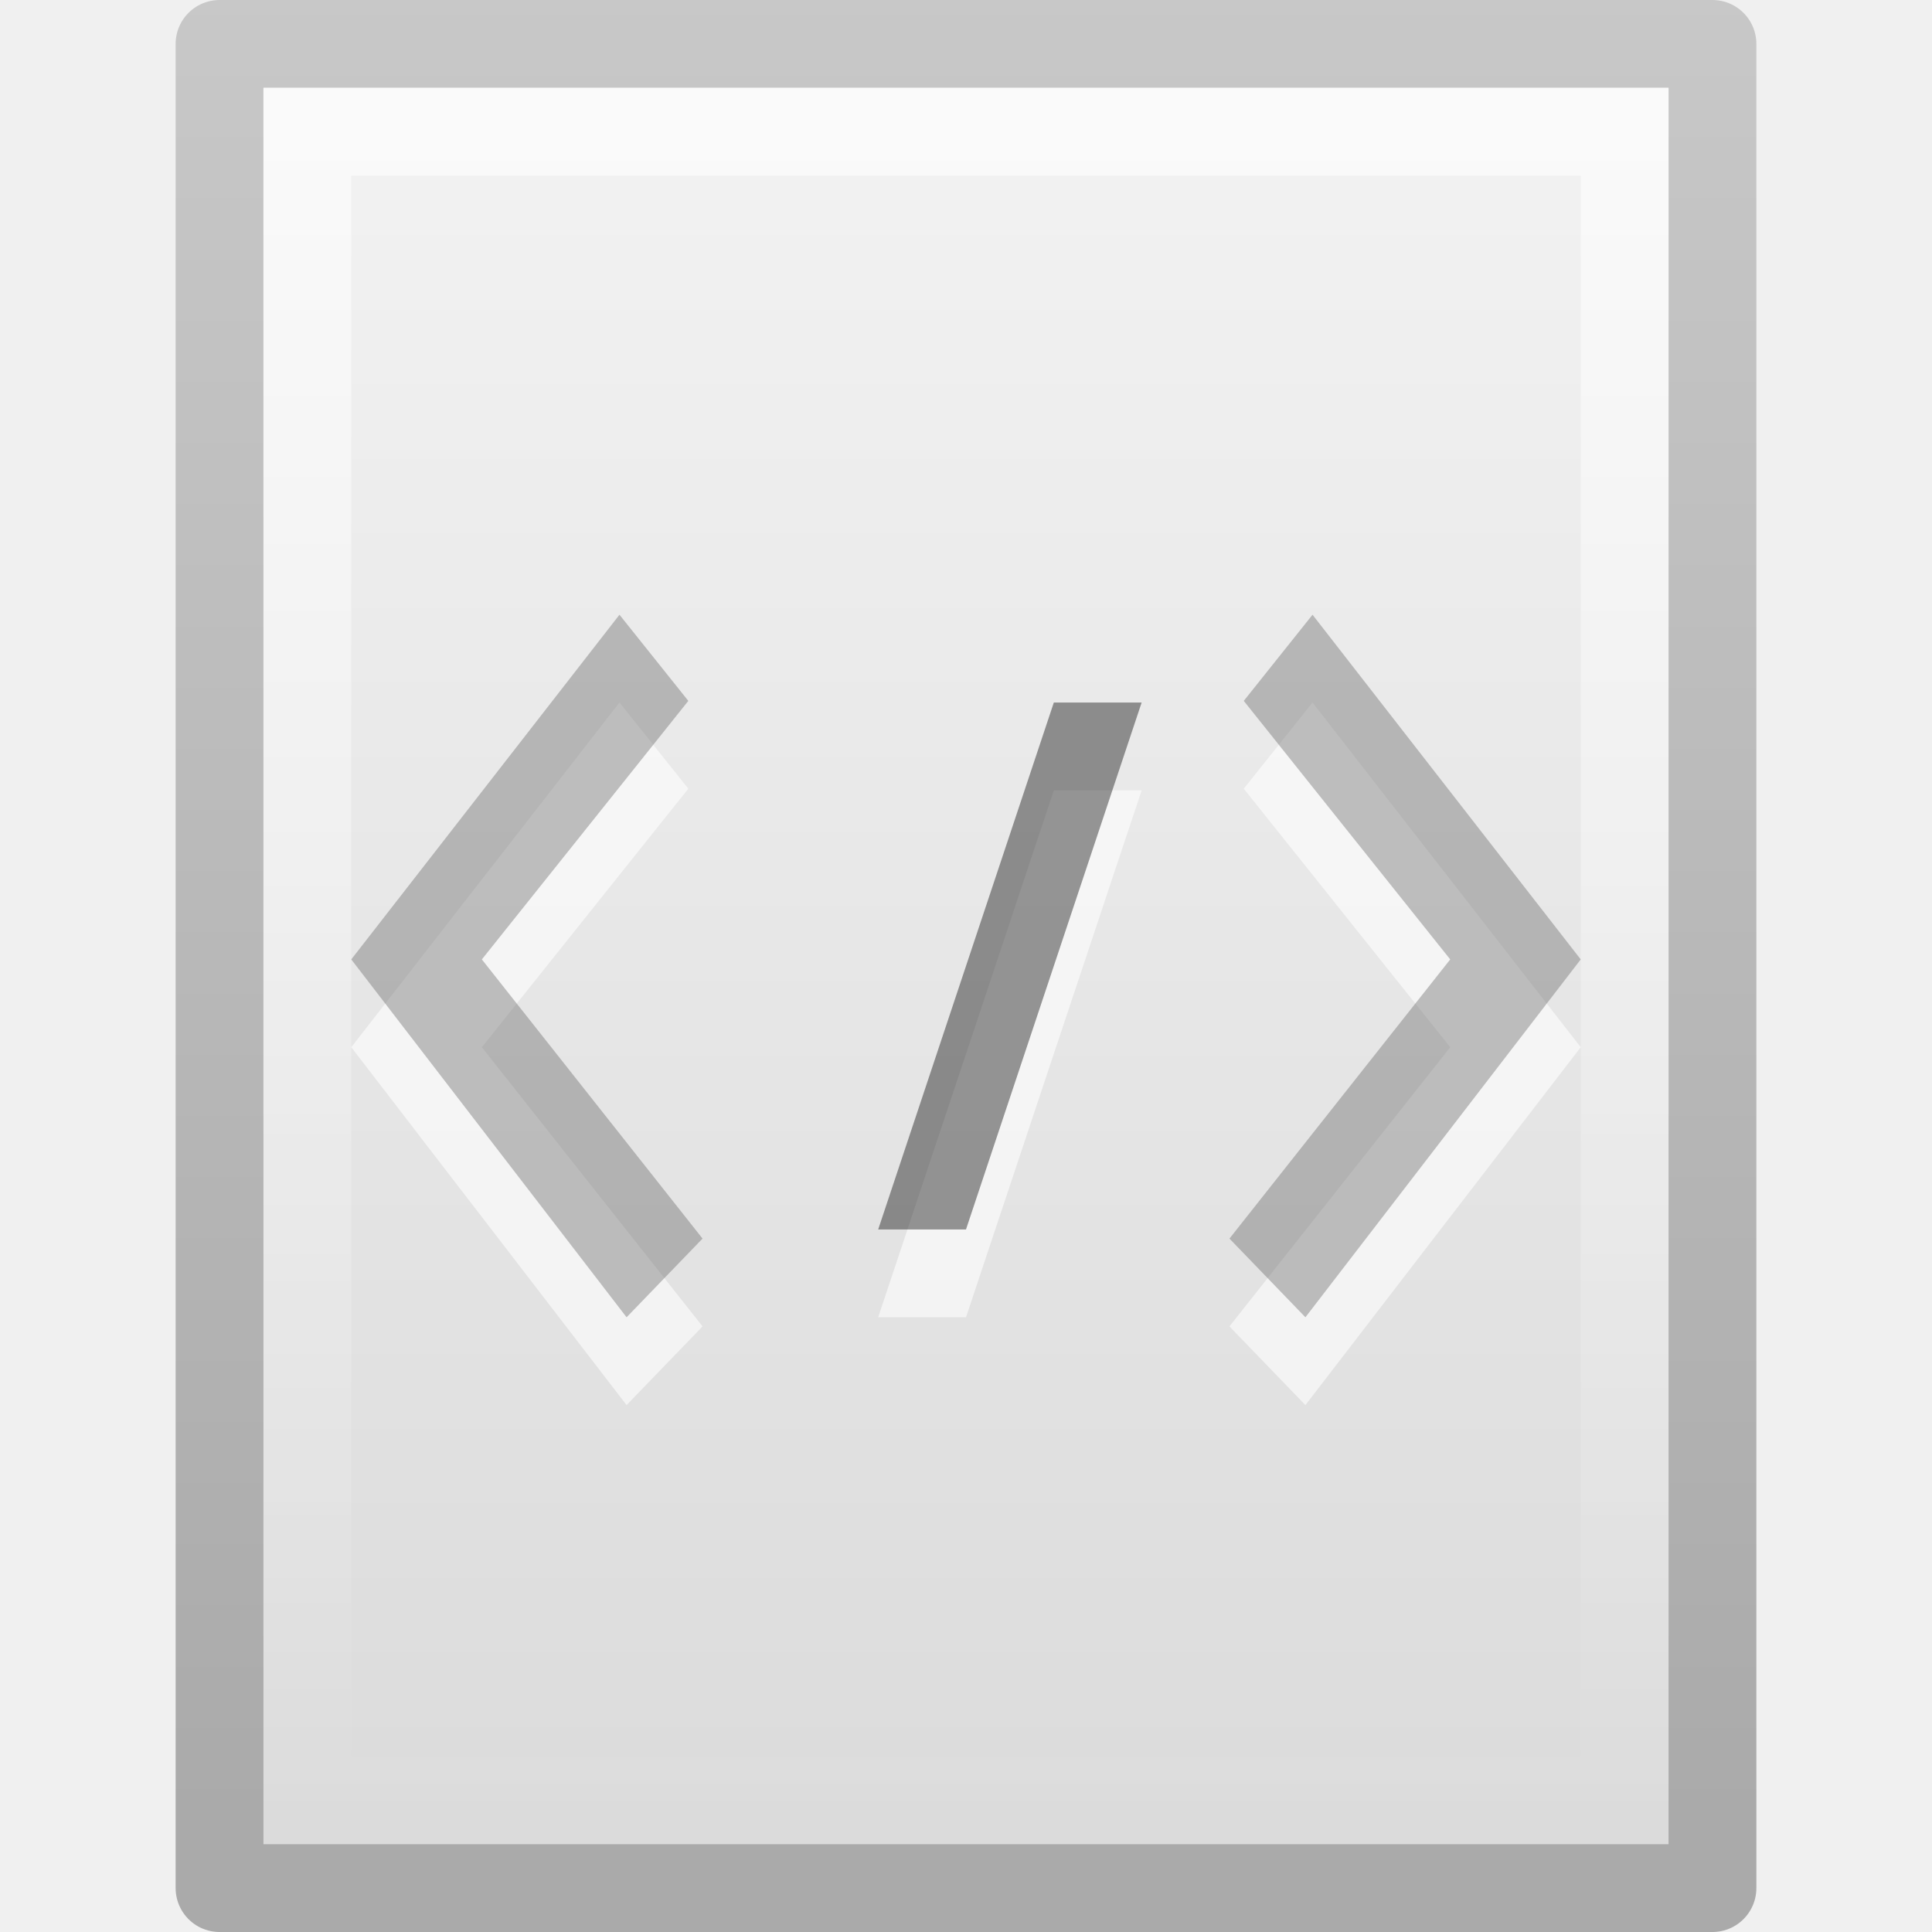
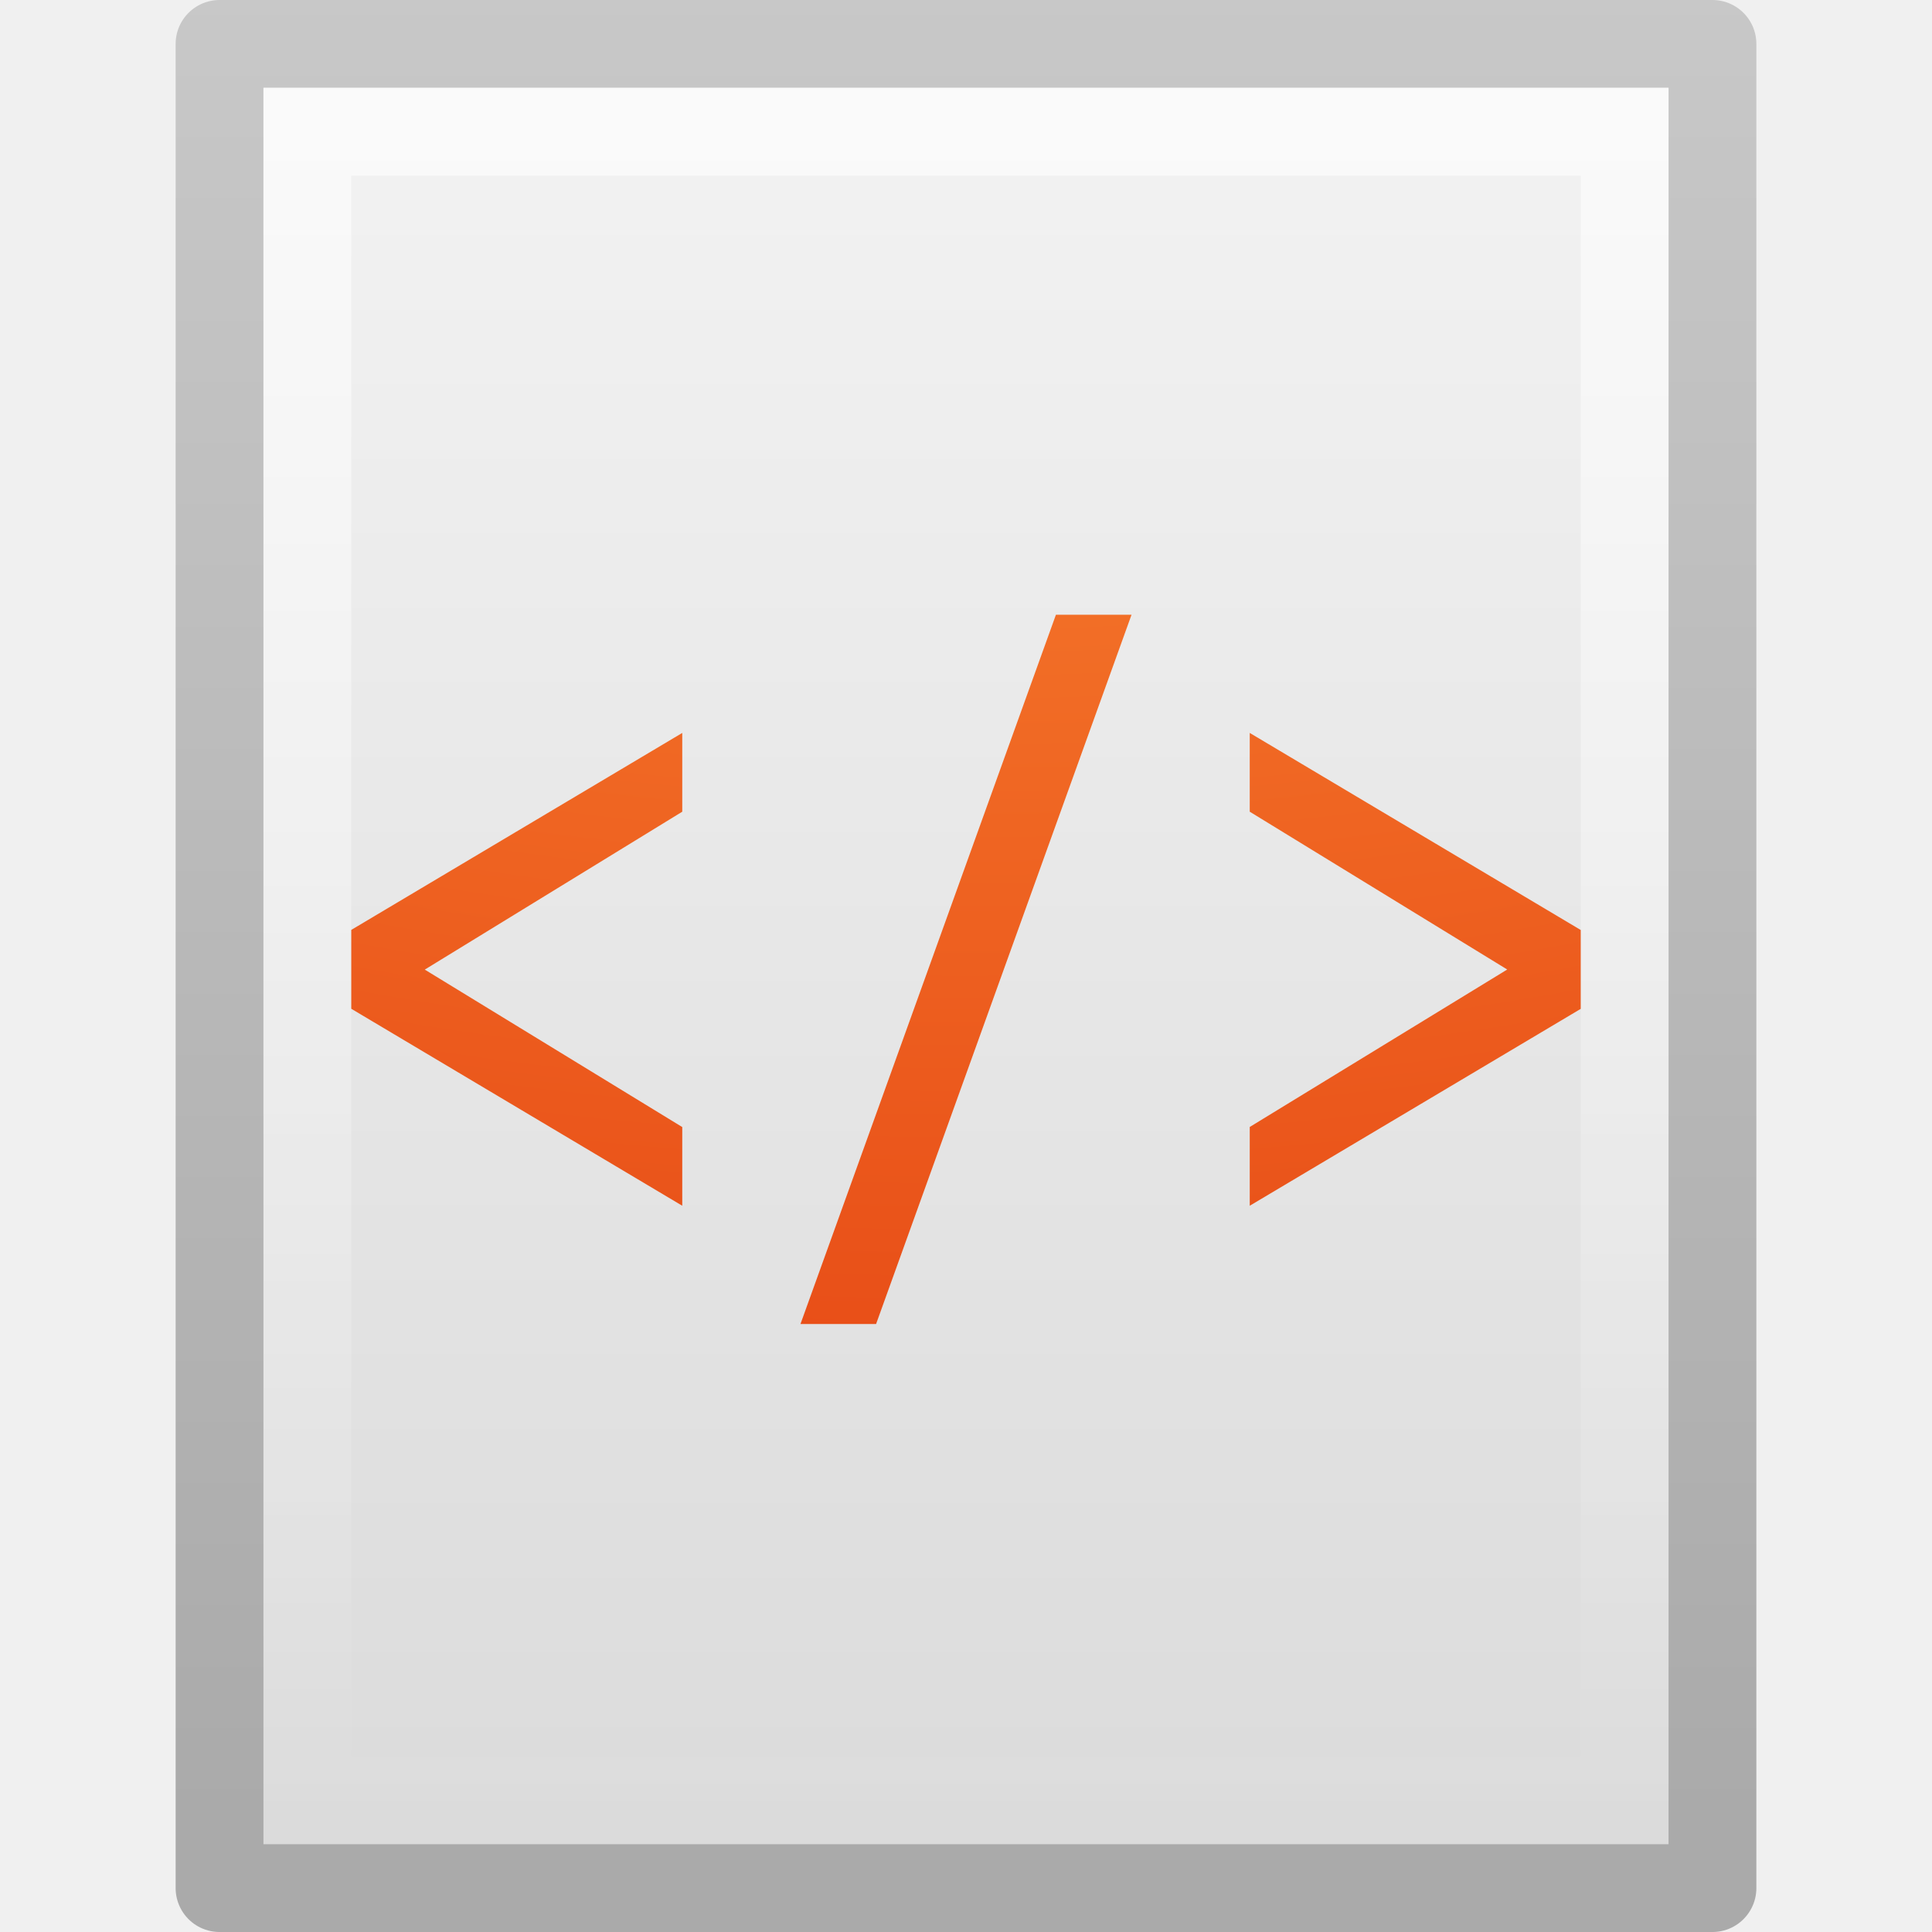
<svg xmlns="http://www.w3.org/2000/svg" xmlns:xlink="http://www.w3.org/1999/xlink" width="22" height="22" id="svg3095" version="1.1">
  <defs id="defs3097">
    <linearGradient id="linearGradient3211">
      <stop id="stop3213" style="stop-color:#ffffff;stop-opacity:1" offset="0" />
      <stop id="stop3215" style="stop-color:#ffffff;stop-opacity:0" offset="1" />
    </linearGradient>
    <linearGradient id="linearGradient3600">
      <stop id="stop3602" style="stop-color:#f4f4f4;stop-opacity:1" offset="0" />
      <stop id="stop3604" style="stop-color:#dbdbdb;stop-opacity:1" offset="1" />
    </linearGradient>
    <linearGradient id="linearGradient3104">
      <stop id="stop3106" style="stop-color:#aaaaaa;stop-opacity:1" offset="0" />
      <stop id="stop3108" style="stop-color:#c8c8c8;stop-opacity:1" offset="1" />
    </linearGradient>
    <linearGradient xlink:href="#linearGradient3211" id="linearGradient3026" gradientUnits="userSpaceOnUse" gradientTransform="matrix(0.4545444,0,0,0.4419865,0.09110501,10.38959)" x1="24" y1="2" x2="24" y2="46.017" />
    <linearGradient xlink:href="#linearGradient3104" id="linearGradient3810" x1="10.714" y1="30.725" x2="10.714" y2="9.812" gradientUnits="userSpaceOnUse" />
    <linearGradient xlink:href="#linearGradient3600" id="linearGradient3818" x1="13.998" y1="9.697" x2="13.998" y2="30.945" gradientUnits="userSpaceOnUse" />
+     <radialGradient r="12.672" fy="16.232" fx="18.148" cy="16.232" cx="18.148" gradientTransform="matrix(0,3.987227,-4.806405,0,89.00315,-87.25804)" gradientUnits="userSpaceOnUse" id="radialGradient4873" xlink:href="#linearGradient2867-449-88-871-390-598-476-591-434-148-57-177-8-3-3" />
+     <linearGradient id="linearGradient2867-449-88-871-390-598-476-591-434-148-57-177-8-3-3">
+       <stop id="stop3750-1-0-7" style="stop-color:#ffcd7d;stop-opacity:1" offset="0" />
+       <stop id="stop3752-3-7-4" style="stop-color:#fc8f36;stop-opacity:1" offset="0.262" />
+       <stop id="stop3754-1-8-5" style="stop-color:#e23a0e;stop-opacity:1" offset="0.705" />
+       <stop id="stop3756-1-6-2" style="stop-color:#ac441f;stop-opacity:1" offset="1" />
+     </linearGradient>
  </defs>
  <g id="layer1" transform="translate(0,-10)">
    <rect style="opacity:1;fill:url(#linearGradient3818);fill-opacity:1;fill-rule:nonzero;stroke:url(#linearGradient3810);stroke-width:1;stroke-linecap:round;stroke-linejoin:round;stroke-miterlimit:4;stroke-opacity:1;stroke-dasharray:none;stroke-dashoffset:0" id="rect3802" width="17" height="21" x="2.5" y="10.5" />
    <path style="opacity:0.6;fill:none;stroke:url(#linearGradient3026);stroke-width:1;stroke-linecap:butt;stroke-linejoin:miter;stroke-miterlimit:4;stroke-opacity:1;stroke-dasharray:none;stroke-dashoffset:0;display:inline" d="M 3.5,11.5 3.5,30.5 l 15,0 0,-19 -15,0 z" id="path2435" />
-     <path style="opacity:0.6;color:#000000;fill:#ffffff;fill-opacity:1;fill-rule:evenodd;stroke:none;stroke-width:3;marker:none;visibility:visible;display:inline;overflow:visible;enable-background:accumulate" d="m 12,19 c 0,0 1,0 1,0 0,0 -2,6 -2,6 -0.281,0 -1,0 -1,0 0,0 2,-6 2,-6 z" id="rect2888-1" />
-     <path style="opacity:0.6;fill:#ffffff;fill-opacity:1;stroke:none" d="m 16.514,21.925 -2.351,-2.944 L 14.946,18 18,21.925 14.865,26 14,25.104 16.514,21.925 z" id="path2882-04-0" />
-     <path style="opacity:0.6;fill:#ffffff;fill-opacity:1;stroke:none" d="m 5.487,21.925 2.351,-2.944 L 7.054,18 4,21.925 7.135,26 8,25.104 5.487,21.925 z" id="path2882-3" />
-     <path style="opacity:0.4;fill:#666666;fill-opacity:1;stroke:none" d="m 5.487,20.925 2.351,-2.944 L 7.054,17 4,20.925 7.135,25 8,24.104 5.487,20.925 z" id="path2882" />
-     <path style="opacity:0.4;color:#000000;fill:#000000;fill-opacity:1;fill-rule:evenodd;stroke:none;stroke-width:3;marker:none;visibility:visible;display:inline;overflow:visible;enable-background:accumulate" d="m 12,18 c 0.248,0 0.752,0 1,0 0,0 -2,6 -2,6 -0.248,0 -0.752,0 -1,0 0,0 2,-6 2,-6 z" id="rect2888" />
-     <path style="opacity:0.4;fill:#666666;fill-opacity:1;stroke:none" d="m 16.514,20.925 -2.351,-2.944 L 14.946,17 18,20.925 14.865,25 14,24.104 16.514,20.925 z" id="path2882-04" />
  </g>
+   <path id="path4304" d="M 12.024,7 9.115,15.077 H 9.976 L 12.885,7 Z M 7.769,8.346 4,10.589 v 0.898 l 3.769,2.243 V 12.834 L 4.837,11.041 7.769,9.243 Z m 6.462,0 V 9.243 l 2.932,1.797 -2.932,1.793 v 0.897 L 18,11.488 v -0.898 z" style="color:#000000;clip-rule:nonzero;display:inline;overflow:visible;visibility:visible;isolation:auto;mix-blend-mode:normal;color-interpolation:sRGB;color-interpolation-filters:linearRGB;solid-color:#000000;solid-opacity:1;fill:url(#radialGradient4873);fill-opacity:1;fill-rule:nonzero;stroke:none;stroke-width:0.538;stroke-linecap:butt;stroke-linejoin:round;stroke-miterlimit:4;stroke-dasharray:none;stroke-dashoffset:0;stroke-opacity:1;marker:none;color-rendering:auto;image-rendering:auto;shape-rendering:auto;text-rendering:auto;enable-background:accumulate" />
</svg>
